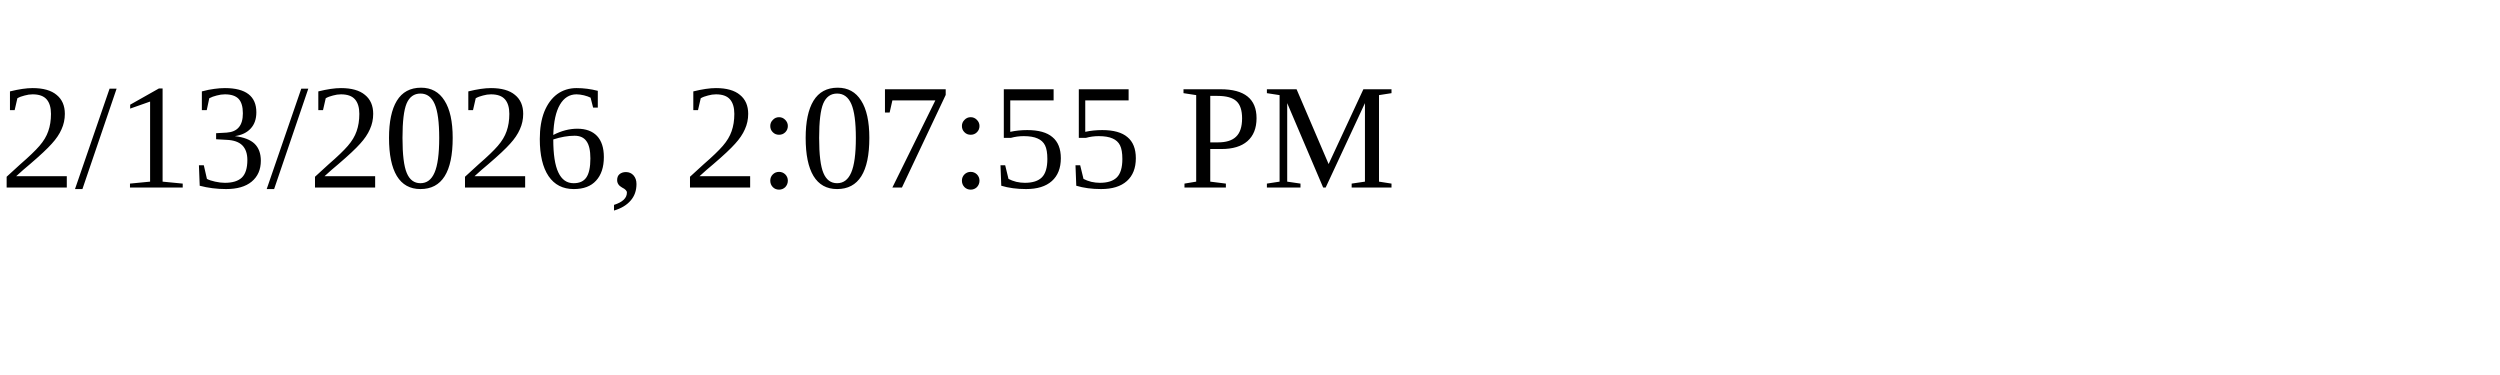
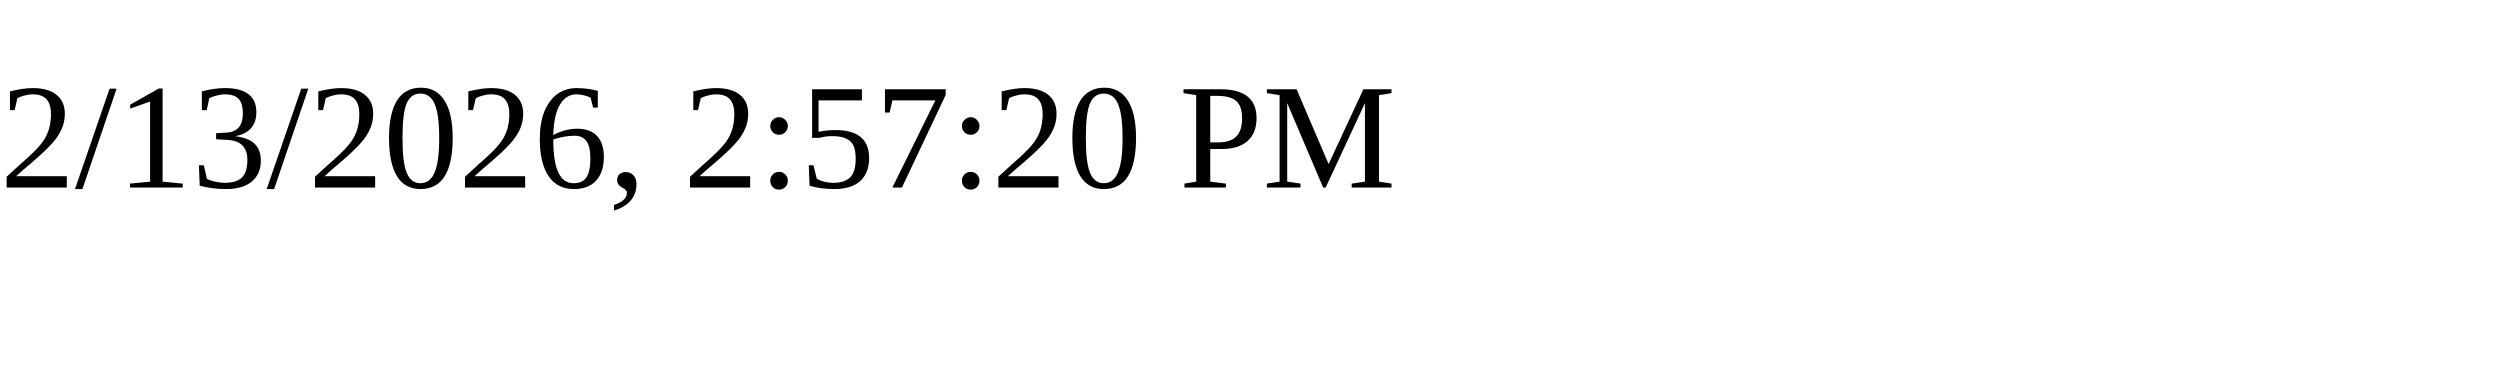
<svg xmlns="http://www.w3.org/2000/svg" height="30" width="200">
-   <text x="0" y="15">2/13/2026, 2:07:55 PM</text>
+   <text x="0" y="15">2/13/2026, 2:57:20 PM</text>
</svg>
